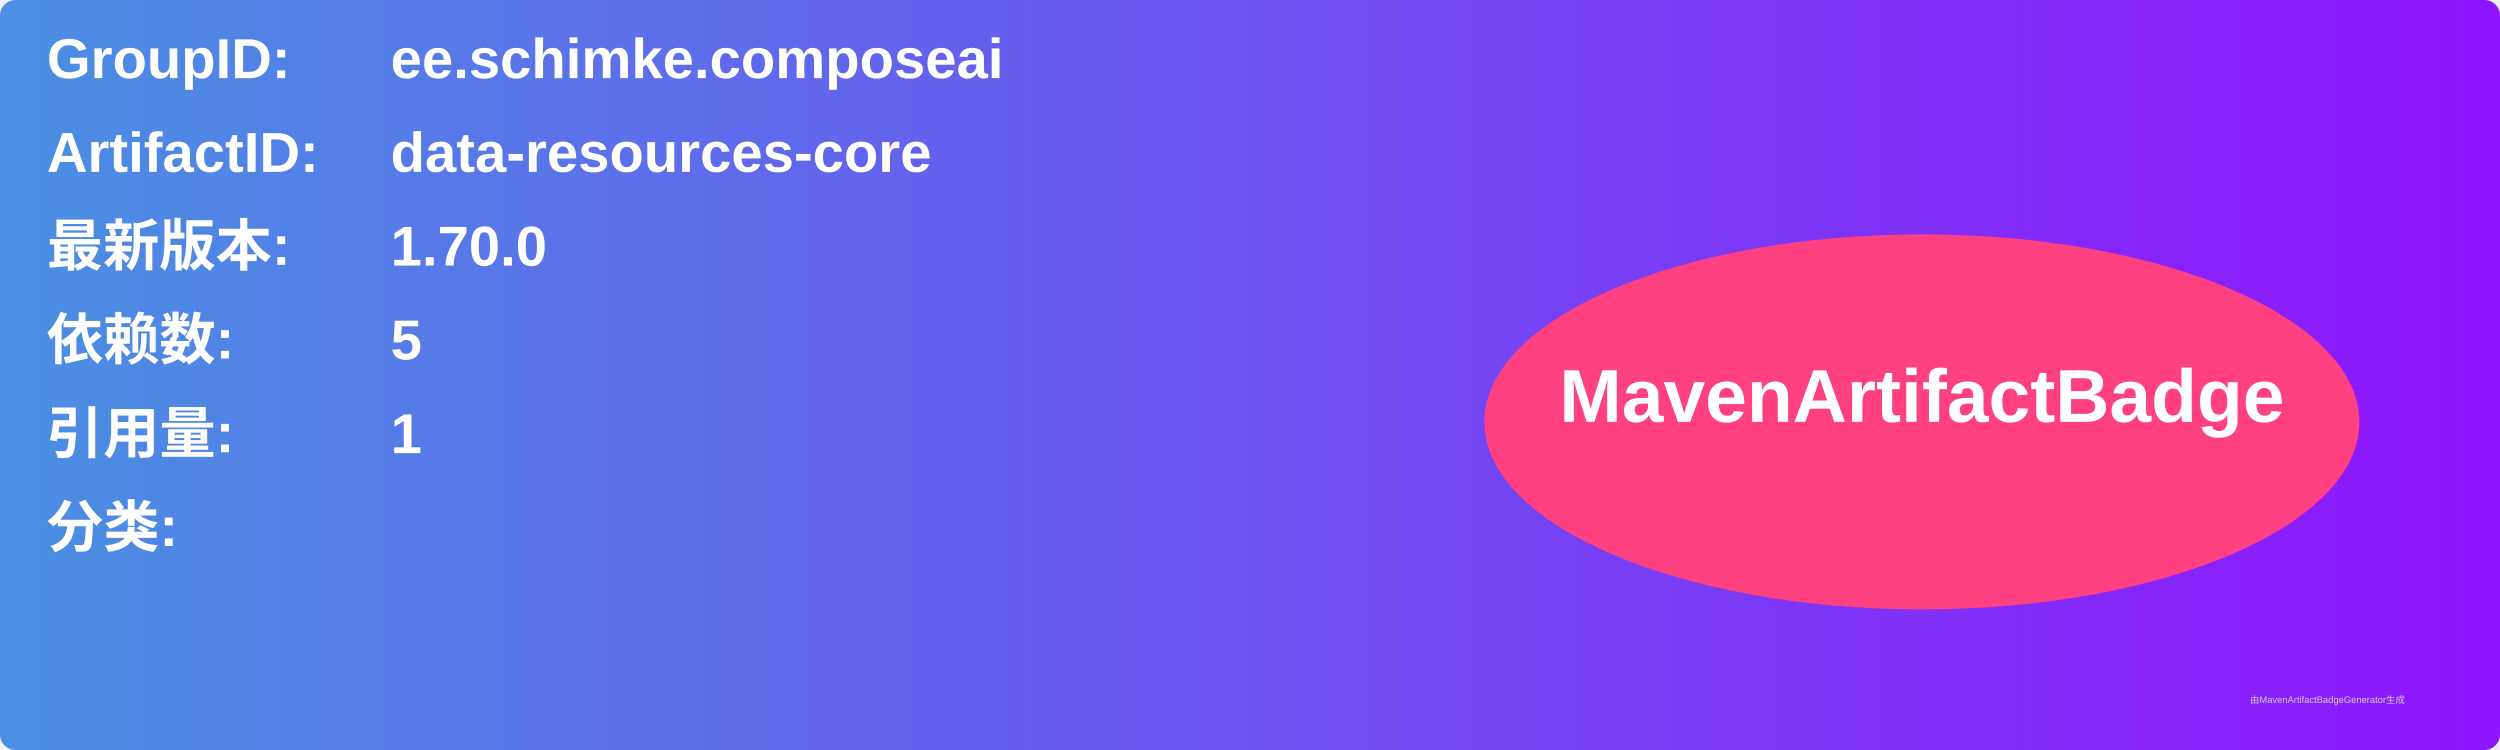
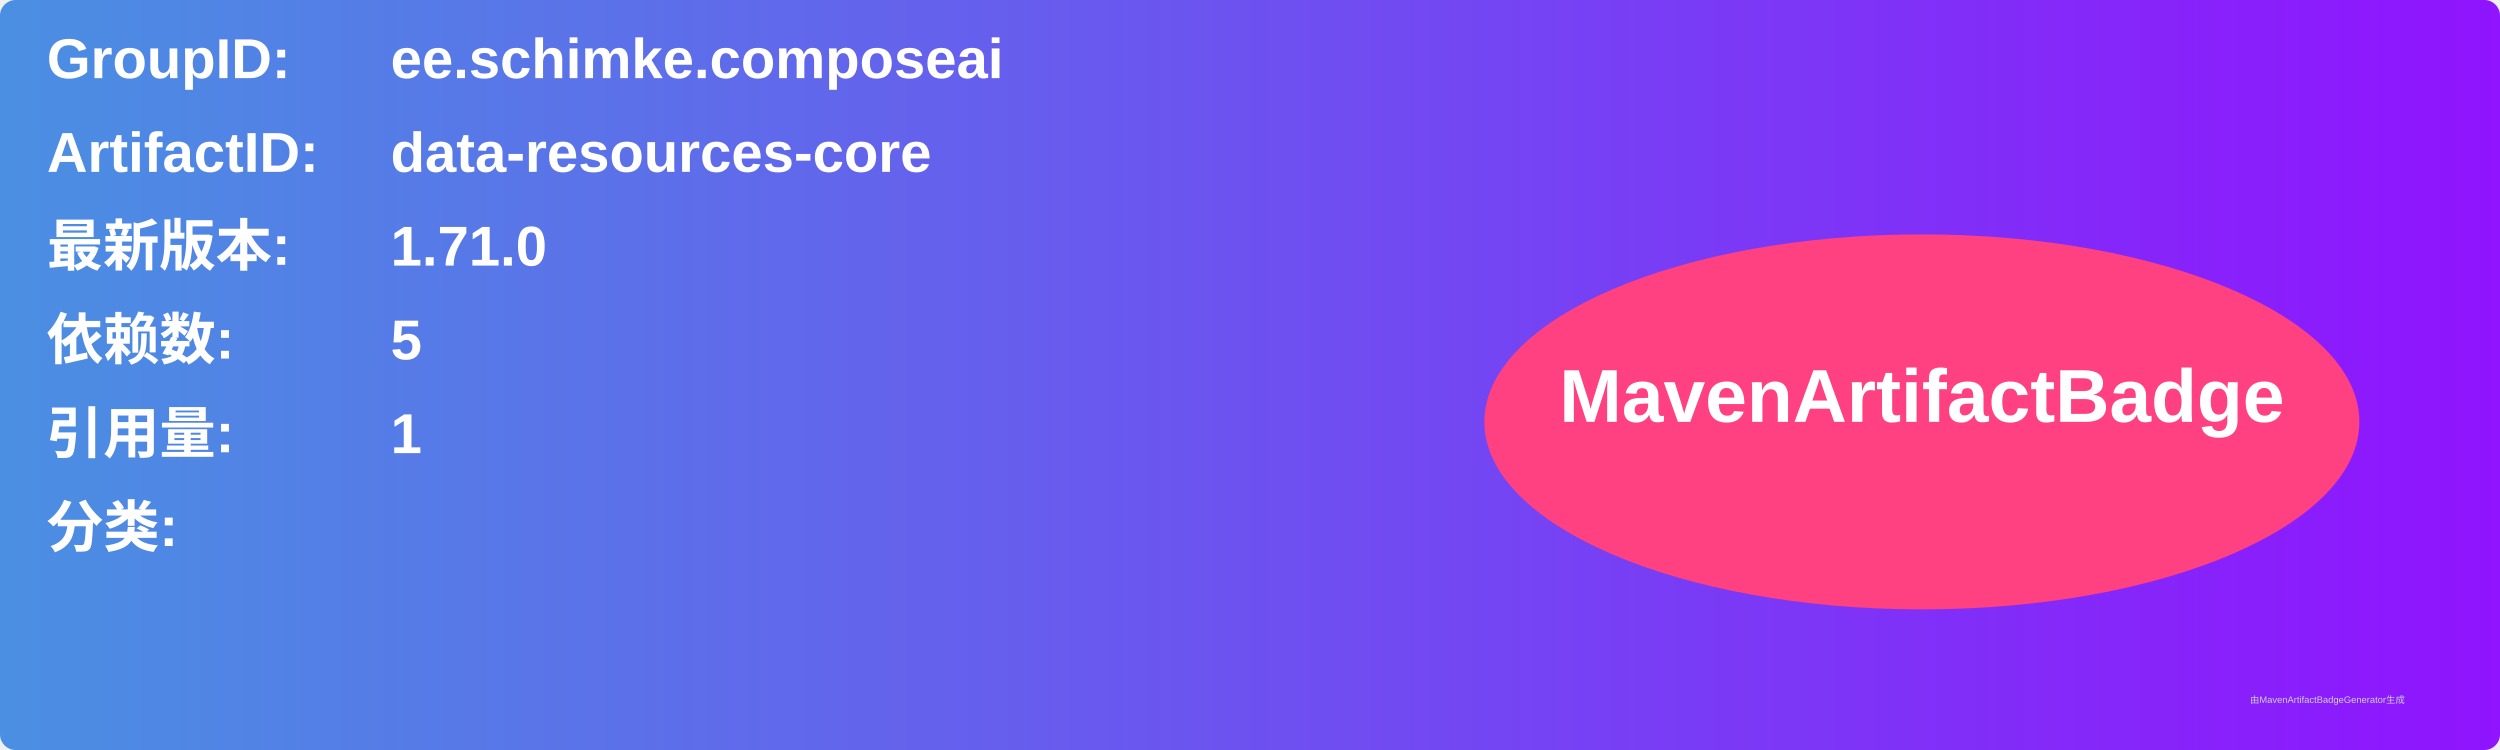
<svg xmlns="http://www.w3.org/2000/svg" width="800" height="240" viewBox="0 0 800 240">
  <linearGradient id="grad" x1="0%" y1="0%" x2="100%" y2="0%">
    <stop offset="0%" stop-color="#4a90e2" />
    <stop offset="100%" stop-color="#9013fe" />
  </linearGradient>
  <rect width="100%" height="100%" rx="5" ry="5" fill="url(#grad)" />
  <g transform="translate(15, 15)">
    <text x="0" y="10" font-family="Arial" font-size="18" fill="white" font-weight="bold" width="260">GroupID:</text>
    <text x="110" y="10" font-family="Arial" font-size="18" fill="white" font-weight="bold" width="460">ee.schimke.composeai</text>
    <text x="0" y="40" font-family="Arial" font-size="18" fill="white" font-weight="bold" width="260">ArtifactID:</text>
    <text x="110" y="40" font-family="Arial" font-size="18" fill="white" font-weight="bold" width="460">data-resources-core</text>
    <text x="0" y="70" font-family="Arial" font-size="18" fill="white" font-weight="bold">最新版本:</text>
    <text x="110" y="70" font-family="Arial" font-size="18" fill="white" font-weight="bold">
-       <tspan font-weight="bold">1.70.0</tspan>
+       <tspan font-weight="bold">1.71.0</tspan>
    </text>
    <text x="0" y="100" font-family="Arial" font-size="18" fill="white" font-weight="bold">依赖数: </text>
    <text x="110" y="100" font-family="Arial" font-size="18" fill="white">
      <tspan font-weight="bold">5</tspan>
    </text>
    <text x="0" y="130" font-family="Arial" font-size="18" fill="white" font-weight="bold">引用量: </text>
    <text x="110" y="130" font-family="Arial" font-size="18" fill="white">
      <tspan font-weight="bold">1</tspan>
    </text>
    <text x="0" y="160" font-family="Arial" font-size="18" fill="white" font-weight="bold">分类:</text>
    <text x="10" y="190" font-family="Arial" font-size="10" fill="white">
      <tspan font-weight="bold" />
    </text>
    <ellipse cx="600" cy="120" rx="140" ry="60" fill="#ff4081" />
    <text x="600" y="120" text-anchor="middle" font-family="Arial" font-size="24" fill="white" font-weight="bold">MavenArtifactBadge</text>
  </g>
  <text x="720" y="225" font-family="Arial" font-size="3" fill="#d0d0d0">由MavenArtifactBadgeGenerator生成</text>
</svg>
